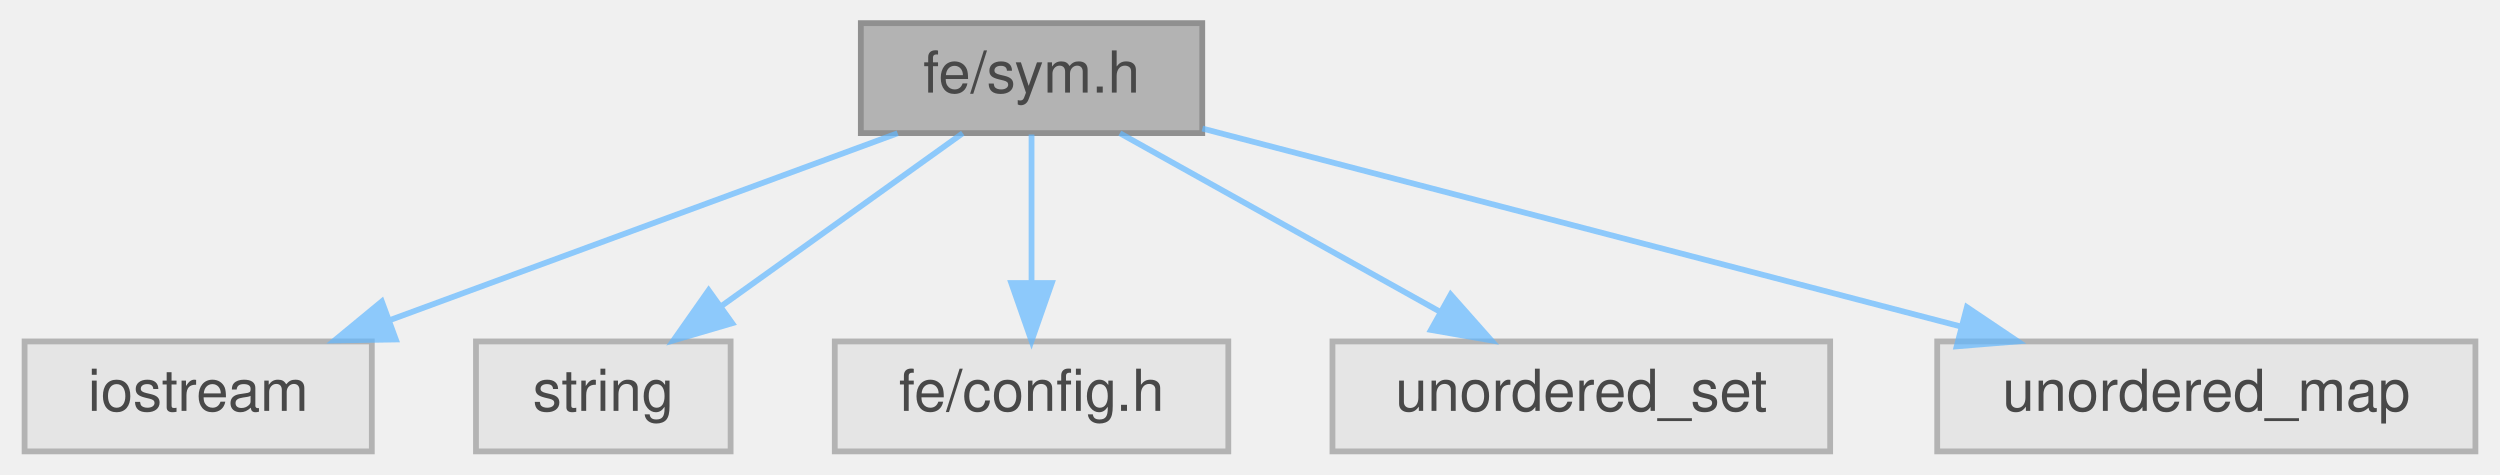
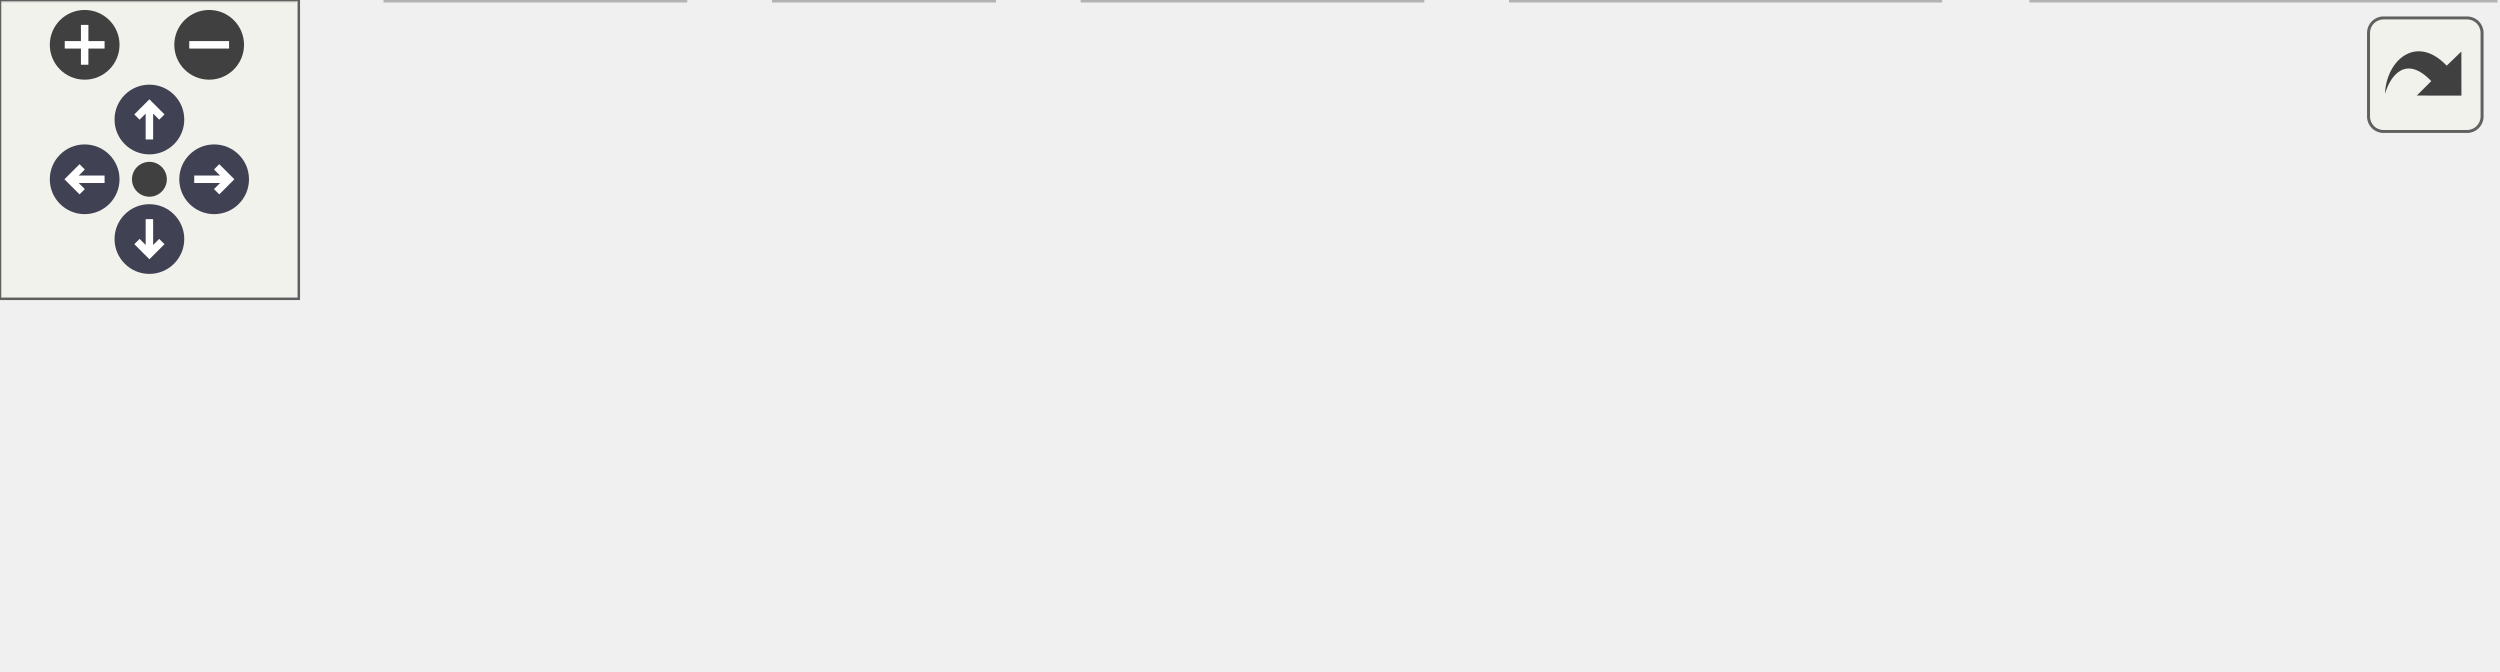
- <svg xmlns="http://www.w3.org/2000/svg" xmlns:xlink="http://www.w3.org/1999/xlink" width="432pt" height="82pt" viewBox="0.00 0.00 431.50 82.00">
-   <svg id="main" version="1.1" xml:space="preserve">
-     <style type="text/css">
+ <svg xmlns="http://www.w3.org/2000/svg" xmlns:xlink="http://www.w3.org/1999/xlink" id="main" version="1.1" xml:space="preserve">
+   <style type="text/css">
.node, .edge {opacity: 0.7;}
.node.selected, .edge.selected {opacity: 1;}
.edge:hover path { stroke: red; }
.edge:hover polygon { stroke: red; fill: red; }
</style>
-     <svg id="graph" class="graph">
-       <g id="graph0" class="graph" transform="scale(1 1) rotate(0) translate(4 78)">
-         <g id="Node000001" class="node">
-           <g id="a_Node000001">
-             <a xlink:title=" ">
-               <polygon fill="#999999" stroke="#666666" points="203.5,-74 144.5,-74 144.5,-55 203.5,-55 203.5,-74" />
-               <text text-anchor="middle" x="174" y="-62" font-family="Helvetica,sans-Serif" font-size="10.00">fe/sym.h</text>
-             </a>
-           </g>
-         </g>
-         <g id="Node000002" class="node">
-           <g id="a_Node000002">
-             <a xlink:title=" ">
-               <polygon fill="#e0e0e0" stroke="#999999" points="60,-19 0,-19 0,0 60,0 60,-19" />
-               <text text-anchor="middle" x="30" y="-7" font-family="Helvetica,sans-Serif" font-size="10.00">iostream</text>
-             </a>
-           </g>
-         </g>
-         <g id="edge1_Node000001_Node000002" class="edge">
-           <g id="a_edge1_Node000001_Node000002">
-             <a xlink:title=" ">
-               <path fill="none" stroke="#63b8ff" d="M150.86,-54.98C127.18,-46.27 90.13,-32.63 63.29,-22.75" />
-               <polygon fill="#63b8ff" stroke="#63b8ff" points="64.15,-19.34 53.56,-19.17 61.73,-25.91 64.15,-19.34" />
-             </a>
-           </g>
-         </g>
-         <g id="Node000003" class="node">
-           <g id="a_Node000003">
-             <a xlink:title=" ">
-               <polygon fill="#e0e0e0" stroke="#999999" points="122,-19 78,-19 78,0 122,0 122,-19" />
-               <text text-anchor="middle" x="100" y="-7" font-family="Helvetica,sans-Serif" font-size="10.00">string</text>
-             </a>
-           </g>
-         </g>
-         <g id="edge2_Node000001_Node000003" class="edge">
-           <g id="a_edge2_Node000001_Node000003">
-             <a xlink:title=" ">
-               <path fill="none" stroke="#63b8ff" d="M162.11,-54.98C150.85,-46.92 133.71,-34.65 120.29,-25.03" />
-               <polygon fill="#63b8ff" stroke="#63b8ff" points="122.27,-22.15 112.11,-19.17 118.2,-27.84 122.27,-22.15" />
-             </a>
-           </g>
-         </g>
-         <g id="Node000004" class="node">
-           <g id="a_Node000004">
-             <a xlink:title=" ">
-               <polygon fill="#e0e0e0" stroke="#999999" points="208,-19 140,-19 140,0 208,0 208,-19" />
-               <text text-anchor="middle" x="174" y="-7" font-family="Helvetica,sans-Serif" font-size="10.00">fe/config.h</text>
-             </a>
-           </g>
-         </g>
-         <g id="edge3_Node000001_Node000004" class="edge">
-           <g id="a_edge3_Node000001_Node000004">
-             <a xlink:title=" ">
-               <path fill="none" stroke="#63b8ff" d="M174,-54.75C174,-47.8 174,-37.85 174,-29.13" />
-               <polygon fill="#63b8ff" stroke="#63b8ff" points="177.5,-29.09 174,-19.09 170.5,-29.09 177.5,-29.09" />
-             </a>
-           </g>
-         </g>
-         <g id="Node000005" class="node">
-           <g id="a_Node000005">
-             <a xlink:title=" ">
-               <polygon fill="#e0e0e0" stroke="#999999" points="312,-19 226,-19 226,0 312,0 312,-19" />
-               <text text-anchor="middle" x="269" y="-7" font-family="Helvetica,sans-Serif" font-size="10.00">unordered_set</text>
-             </a>
-           </g>
-         </g>
-         <g id="edge4_Node000001_Node000005" class="edge">
-           <g id="a_edge4_Node000001_Node000005">
-             <a xlink:title=" ">
-               <path fill="none" stroke="#63b8ff" d="M189.26,-54.98C204.13,-46.69 226.98,-33.94 244.42,-24.22" />
-               <polygon fill="#63b8ff" stroke="#63b8ff" points="246.43,-27.1 253.46,-19.17 243.02,-20.99 246.43,-27.1" />
-             </a>
-           </g>
-         </g>
-         <g id="Node000006" class="node">
-           <g id="a_Node000006">
-             <a xlink:title=" ">
-               <polygon fill="#e0e0e0" stroke="#999999" points="423.5,-19 330.5,-19 330.5,0 423.5,0 423.5,-19" />
-               <text text-anchor="middle" x="377" y="-7" font-family="Helvetica,sans-Serif" font-size="10.00">unordered_map</text>
-             </a>
-           </g>
-         </g>
-         <g id="edge5_Node000001_Node000006" class="edge">
-           <g id="a_edge5_Node000001_Node000006">
-             <a xlink:title=" ">
-               <path fill="none" stroke="#63b8ff" d="M203.52,-55.79C238.01,-46.79 295.36,-31.81 334.61,-21.57" />
-               <polygon fill="#63b8ff" stroke="#63b8ff" points="335.63,-24.92 344.42,-19.01 333.86,-18.15 335.63,-24.92" />
-             </a>
-           </g>
+   <defs>
+     <circle id="rim" cx="0" cy="0" r="7" />
+     <circle id="rim2" cx="0" cy="0" r="3.5" />
+     <g id="zoomPlus">
+       <use xlink:href="#rim" fill="#404040">
+         <set attributeName="fill" to="#808080" begin="zoomplus.mouseover" end="zoomplus.mouseout" />
+       </use>
+       <path d="M-4,0h8M0,-4v8" fill="none" stroke="white" stroke-width="1.5" pointer-events="none" />
+     </g>
+     <g id="zoomMin">
+       <use xlink:href="#rim" fill="#404040">
+         <set attributeName="fill" to="#808080" begin="zoomminus.mouseover" end="zoomminus.mouseout" />
+       </use>
+       <path d="M-4,0h8" fill="none" stroke="white" stroke-width="1.5" pointer-events="none" />
+     </g>
+     <g id="arrowUp" transform="translate(30 24)">
+       <use xlink:href="#rim" />
+       <path pointer-events="none" fill="none" stroke="white" stroke-width="1.5" d="M0,-3.0v7 M-2.5,-0.5L0,-3.0L2.5,-0.5" />
+     </g>
+     <g id="arrowRight" transform="rotate(90) translate(36 -43)">
+       <use xlink:href="#rim" />
+       <path pointer-events="none" fill="none" stroke="white" stroke-width="1.5" d="M0,-3.0v7 M-2.5,-0.5L0,-3.0L2.5,-0.5" />
+     </g>
+     <g id="arrowDown" transform="rotate(180) translate(-30 -48)">
+       <use xlink:href="#rim" />
+       <path pointer-events="none" fill="none" stroke="white" stroke-width="1.5" d="M0,-3.0v7 M-2.5,-0.5L0,-3.0L2.5,-0.5" />
+     </g>
+     <g id="arrowLeft" transform="rotate(270) translate(-36 17)">
+       <use xlink:href="#rim" />
+       <path pointer-events="none" fill="none" stroke="white" stroke-width="1.5" d="M0,-3.0v7 M-2.5,-0.5L0,-3.0L2.5,-0.5" />
+     </g>
+     <g id="resetDef">
+       <use xlink:href="#rim2" fill="#404040">
+         <set attributeName="fill" to="#808080" begin="reset.mouseover" end="reset.mouseout" />
+       </use>
+     </g>
+   </defs>
+   <svg id="graph" class="graph">
+     <g id="viewport">
+       <g id="Node000001" class="node">
+         <g id="a_Node000001">
+           <a xlink:title=" ">
+             <polygon fill="#999999" stroke="#666666" points="244,-74 185,-74 185,-55 244,-55 244,-74" />
+             <text text-anchor="middle" x="214.5" y="-62" font-family="Helvetica,sans-Serif" font-size="10.00">fe/sym.h</text>
+           </a>
        </g>
      </g>
-     </svg>
+       <g id="Node000002" class="node">
+         <g id="a_Node000002">
+           <a xlink:title=" ">
+             <polygon fill="#e0e0e0" stroke="#999999" points="59,-19 0,-19 0,0 59,0 59,-19" />
+             <text text-anchor="middle" x="29.5" y="-7" font-family="Helvetica,sans-Serif" font-size="10.00">compare</text>
+           </a>
+         </g>
+       </g>
+       <g id="edge1_Node000001_Node000002" class="edge">
+         <g id="a_edge1_Node000001_Node000002">
+           <a xlink:title=" ">
+             <path fill="none" stroke="#63b8ff" d="M184.78,-54.98C153.36,-45.98 103.64,-31.74 68.95,-21.8" />
+             <polygon fill="#63b8ff" stroke="#63b8ff" points="69.73,-18.38 59.15,-18.99 67.8,-25.11 69.73,-18.38" />
+           </a>
+         </g>
+       </g>
+       <g id="Node000003" class="node">
+         <g id="a_Node000003">
+           <a xlink:title=" ">
+             <polygon fill="#e0e0e0" stroke="#999999" points="137.5,-19 77.5,-19 77.5,0 137.5,0 137.5,-19" />
+             <text text-anchor="middle" x="107.5" y="-7" font-family="Helvetica,sans-Serif" font-size="10.00">iostream</text>
+           </a>
+         </g>
+       </g>
+       <g id="edge2_Node000001_Node000003" class="edge">
+         <g id="a_edge2_Node000001_Node000003">
+           <a xlink:title=" ">
+             <path fill="none" stroke="#63b8ff" d="M197.31,-54.98C180.25,-46.54 153.87,-33.47 134.1,-23.68" />
+             <polygon fill="#63b8ff" stroke="#63b8ff" points="135.52,-20.47 125,-19.17 132.41,-26.75 135.52,-20.47" />
+           </a>
+         </g>
+       </g>
+       <g id="Node000004" class="node">
+         <g id="a_Node000004">
+           <a xlink:title=" ">
+             <polygon fill="#e0e0e0" stroke="#999999" points="199.5,-19 155.5,-19 155.5,0 199.5,0 199.5,-19" />
+             <text text-anchor="middle" x="177.5" y="-7" font-family="Helvetica,sans-Serif" font-size="10.00">string</text>
+           </a>
+         </g>
+       </g>
+       <g id="edge3_Node000001_Node000004" class="edge">
+         <g id="a_edge3_Node000001_Node000004">
+           <a xlink:title=" ">
+             <path fill="none" stroke="#63b8ff" d="M208.39,-54.75C203.22,-47.34 195.65,-36.5 189.31,-27.41" />
+             <polygon fill="#63b8ff" stroke="#63b8ff" points="192.09,-25.29 183.5,-19.09 186.35,-29.29 192.09,-25.29" />
+           </a>
+         </g>
+       </g>
+       <g id="Node000005" class="node">
+         <g id="a_Node000005">
+           <a xlink:title=" ">
+             <polygon fill="#e0e0e0" stroke="#999999" points="285.5,-19 217.5,-19 217.5,0 285.5,0 285.5,-19" />
+             <text text-anchor="middle" x="251.5" y="-7" font-family="Helvetica,sans-Serif" font-size="10.00">fe/config.h</text>
+           </a>
+         </g>
+       </g>
+       <g id="edge4_Node000001_Node000005" class="edge">
+         <g id="a_edge4_Node000001_Node000005">
+           <a xlink:title=" ">
+             <path fill="none" stroke="#63b8ff" d="M220.61,-54.75C225.78,-47.34 233.35,-36.5 239.69,-27.41" />
+             <polygon fill="#63b8ff" stroke="#63b8ff" points="242.65,-29.29 245.5,-19.09 236.91,-25.29 242.65,-29.29" />
+           </a>
+         </g>
+       </g>
+       <g id="Node000006" class="node">
+         <g id="a_Node000006">
+           <a xlink:title=" ">
+             <polygon fill="#e0e0e0" stroke="#999999" points="389.5,-19 303.5,-19 303.5,0 389.5,0 389.5,-19" />
+             <text text-anchor="middle" x="346.5" y="-7" font-family="Helvetica,sans-Serif" font-size="10.00">unordered_set</text>
+           </a>
+         </g>
+       </g>
+       <g id="edge5_Node000001_Node000006" class="edge">
+         <g id="a_edge5_Node000001_Node000006">
+           <a xlink:title=" ">
+             <path fill="none" stroke="#63b8ff" d="M235.71,-54.98C257.23,-46.34 290.78,-32.87 315.33,-23.02" />
+             <polygon fill="#63b8ff" stroke="#63b8ff" points="316.93,-26.14 324.91,-19.17 314.32,-19.65 316.93,-26.14" />
+           </a>
+         </g>
+       </g>
+       <g id="Node000007" class="node">
+         <g id="a_Node000007">
+           <a xlink:title=" ">
+             <polygon fill="#e0e0e0" stroke="#999999" points="501,-19 408,-19 408,0 501,0 501,-19" />
+             <text text-anchor="middle" x="454.5" y="-7" font-family="Helvetica,sans-Serif" font-size="10.00">unordered_map</text>
+           </a>
+         </g>
+       </g>
+       <g id="edge6_Node000001_Node000007" class="edge">
+         <g id="a_edge6_Node000001_Node000007">
+           <a xlink:title=" ">
+             <path fill="none" stroke="#63b8ff" d="M244.41,-56.89C284.88,-47.96 357.58,-31.9 405.93,-21.22" />
+             <polygon fill="#63b8ff" stroke="#63b8ff" points="406.85,-24.61 415.86,-19.03 405.34,-17.77 406.85,-24.61" />
+           </a>
+         </g>
+       </g>
+     </g>
+   </svg>
+   <g id="navigator" transform="translate(0 0)" fill="#404254">
+     <rect fill="#f2f5e9" fill-opacity="0.5" stroke="#606060" stroke-width=".5" x="0" y="0" width="60" height="60" />
+     <use id="zoomplus" xlink:href="#zoomPlus" x="17" y="9" />
+     <use id="zoomminus" xlink:href="#zoomMin" x="42" y="9" />
+     <use id="reset" xlink:href="#resetDef" x="30" y="36" />
+     <use id="arrowup" xlink:href="#arrowUp" x="0" y="0" />
+     <use id="arrowright" xlink:href="#arrowRight" x="0" y="0" />
+     <use id="arrowdown" xlink:href="#arrowDown" x="0" y="0" />
+     <use id="arrowleft" xlink:href="#arrowLeft" x="0" y="0" />
+   </g>
+   <svg viewBox="0 0 15 15" width="100%" height="30px" preserveAspectRatio="xMaxYMin meet">
+     <g id="arrow_out" transform="scale(0.3 0.3)">
+       <a xlink:href="sym_8h__incl_org.svg" target="_base">
+         <rect id="button" ry="5" rx="5" y="6" x="6" height="38" width="38" fill="#f2f5e9" fill-opacity="0.5" stroke="#606060" stroke-width="1.0" />
+         <path id="arrow" d="M 11.5,31.437 C 11.94,20.098 22.043,11.323 32.159,21.979 L 37.069,17.246 C 37.069,17.246 37.088,32 37.088,32 L 22.16,31.978 C 22.16,31.978 26.998,27.14 26.998,27.14 C 18.529,18.264 13.292,25.23 11.5,31.437 z" style="fill:#404040;" />
+       </a>
+     </g>
  </svg>
  <style type="text/css">

[data-mouse-over-selected='false'] { opacity: 0.7; }
[data-mouse-over-selected='true']  { opacity: 1.0; }

</style>
</svg>
